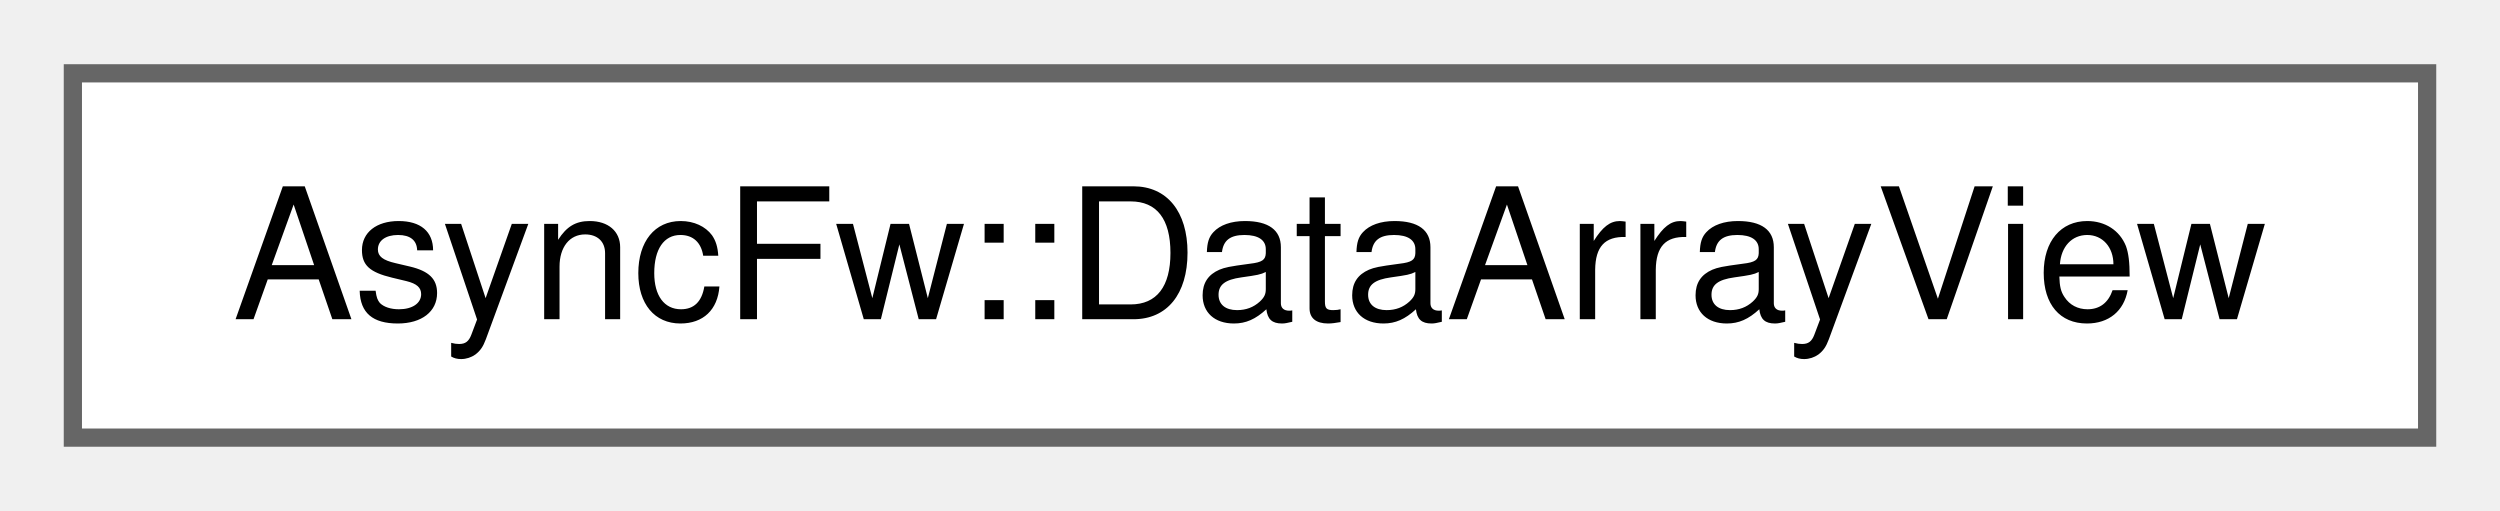
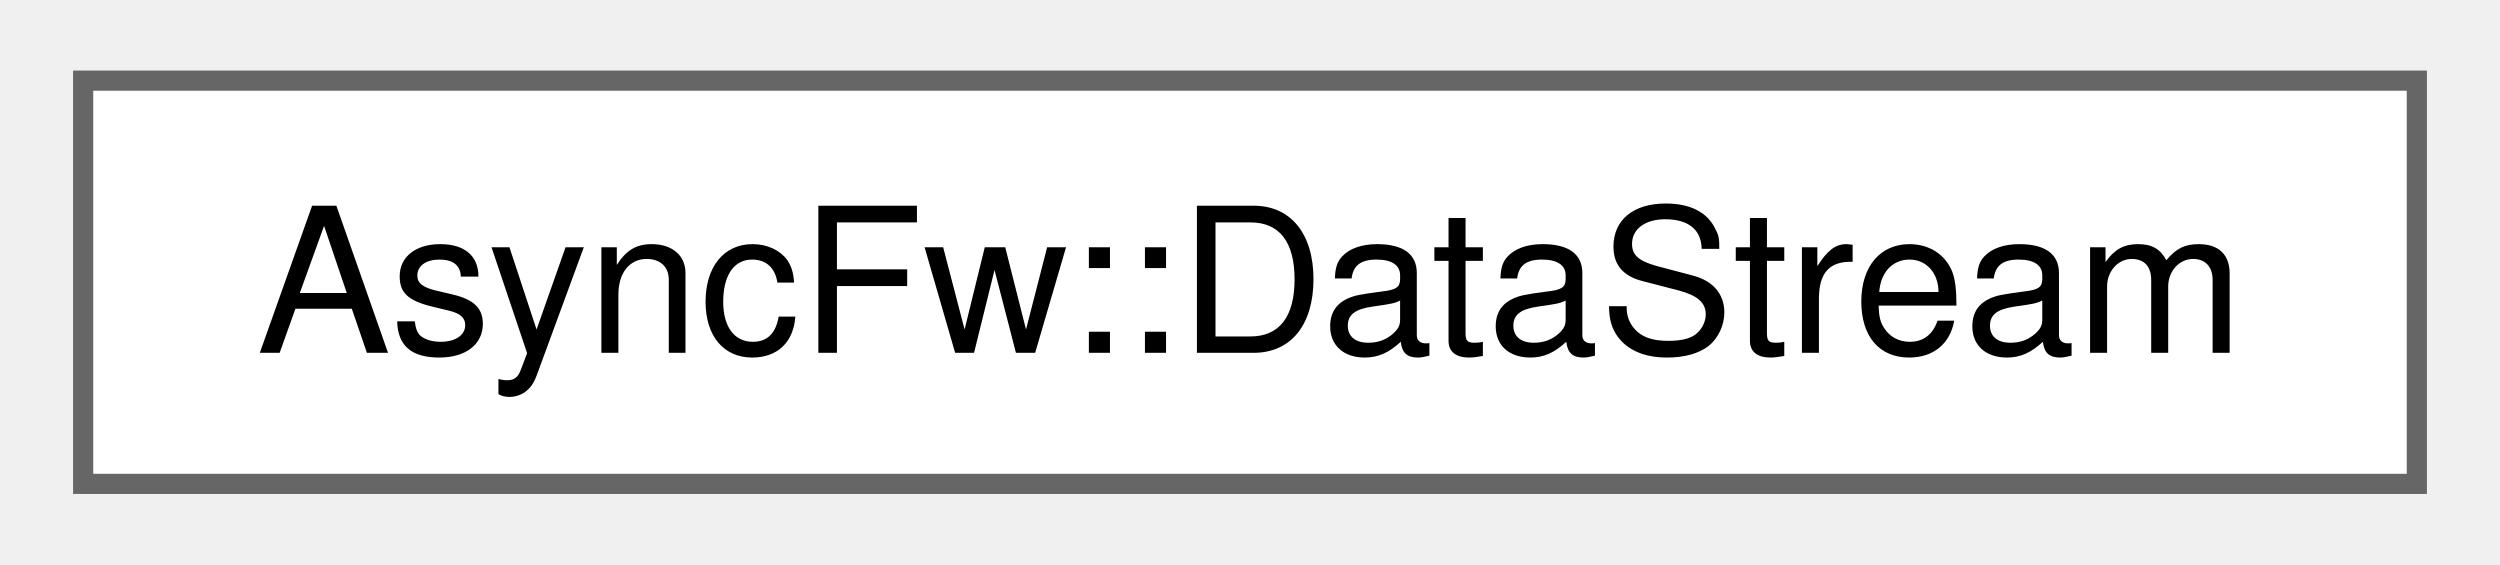
- <svg xmlns="http://www.w3.org/2000/svg" xmlns:xlink="http://www.w3.org/1999/xlink" width="137pt" height="28pt" viewBox="0.00 0.00 137.25 28.00">
+ <svg xmlns="http://www.w3.org/2000/svg" xmlns:xlink="http://www.w3.org/1999/xlink" width="124pt" height="28pt" viewBox="0.00 0.00 123.75 28.00">
  <g id="graph0" class="graph" transform="scale(1 1) rotate(0) translate(4 24)">
    <g id="Node000000" class="node">
      <g id="a_Node000000">
-         <a xlink:href="classAsyncFw_1_1DataArrayView.html" target="_top" xlink:title="The DataArrayView class.">
-           <polygon fill="white" stroke="#666666" points="129.25,-20 0,-20 0,0 129.25,0 129.25,-20" />
-           <text text-anchor="middle" x="64.62" y="-6.5" font-family="Helvetica,sans-Serif" font-size="10.00">AsyncFw::DataArrayView</text>
+         <a xlink:href="classAsyncFw_1_1DataStream.html" target="_top" xlink:title="The DataStream class.">
+           <polygon fill="white" stroke="#666666" points="115.75,-20 0,-20 0,0 115.75,0 115.75,-20" />
+           <text text-anchor="middle" x="57.88" y="-6.5" font-family="Helvetica,sans-Serif" font-size="10.00">AsyncFw::DataStream</text>
        </a>
      </g>
    </g>
  </g>
</svg>
